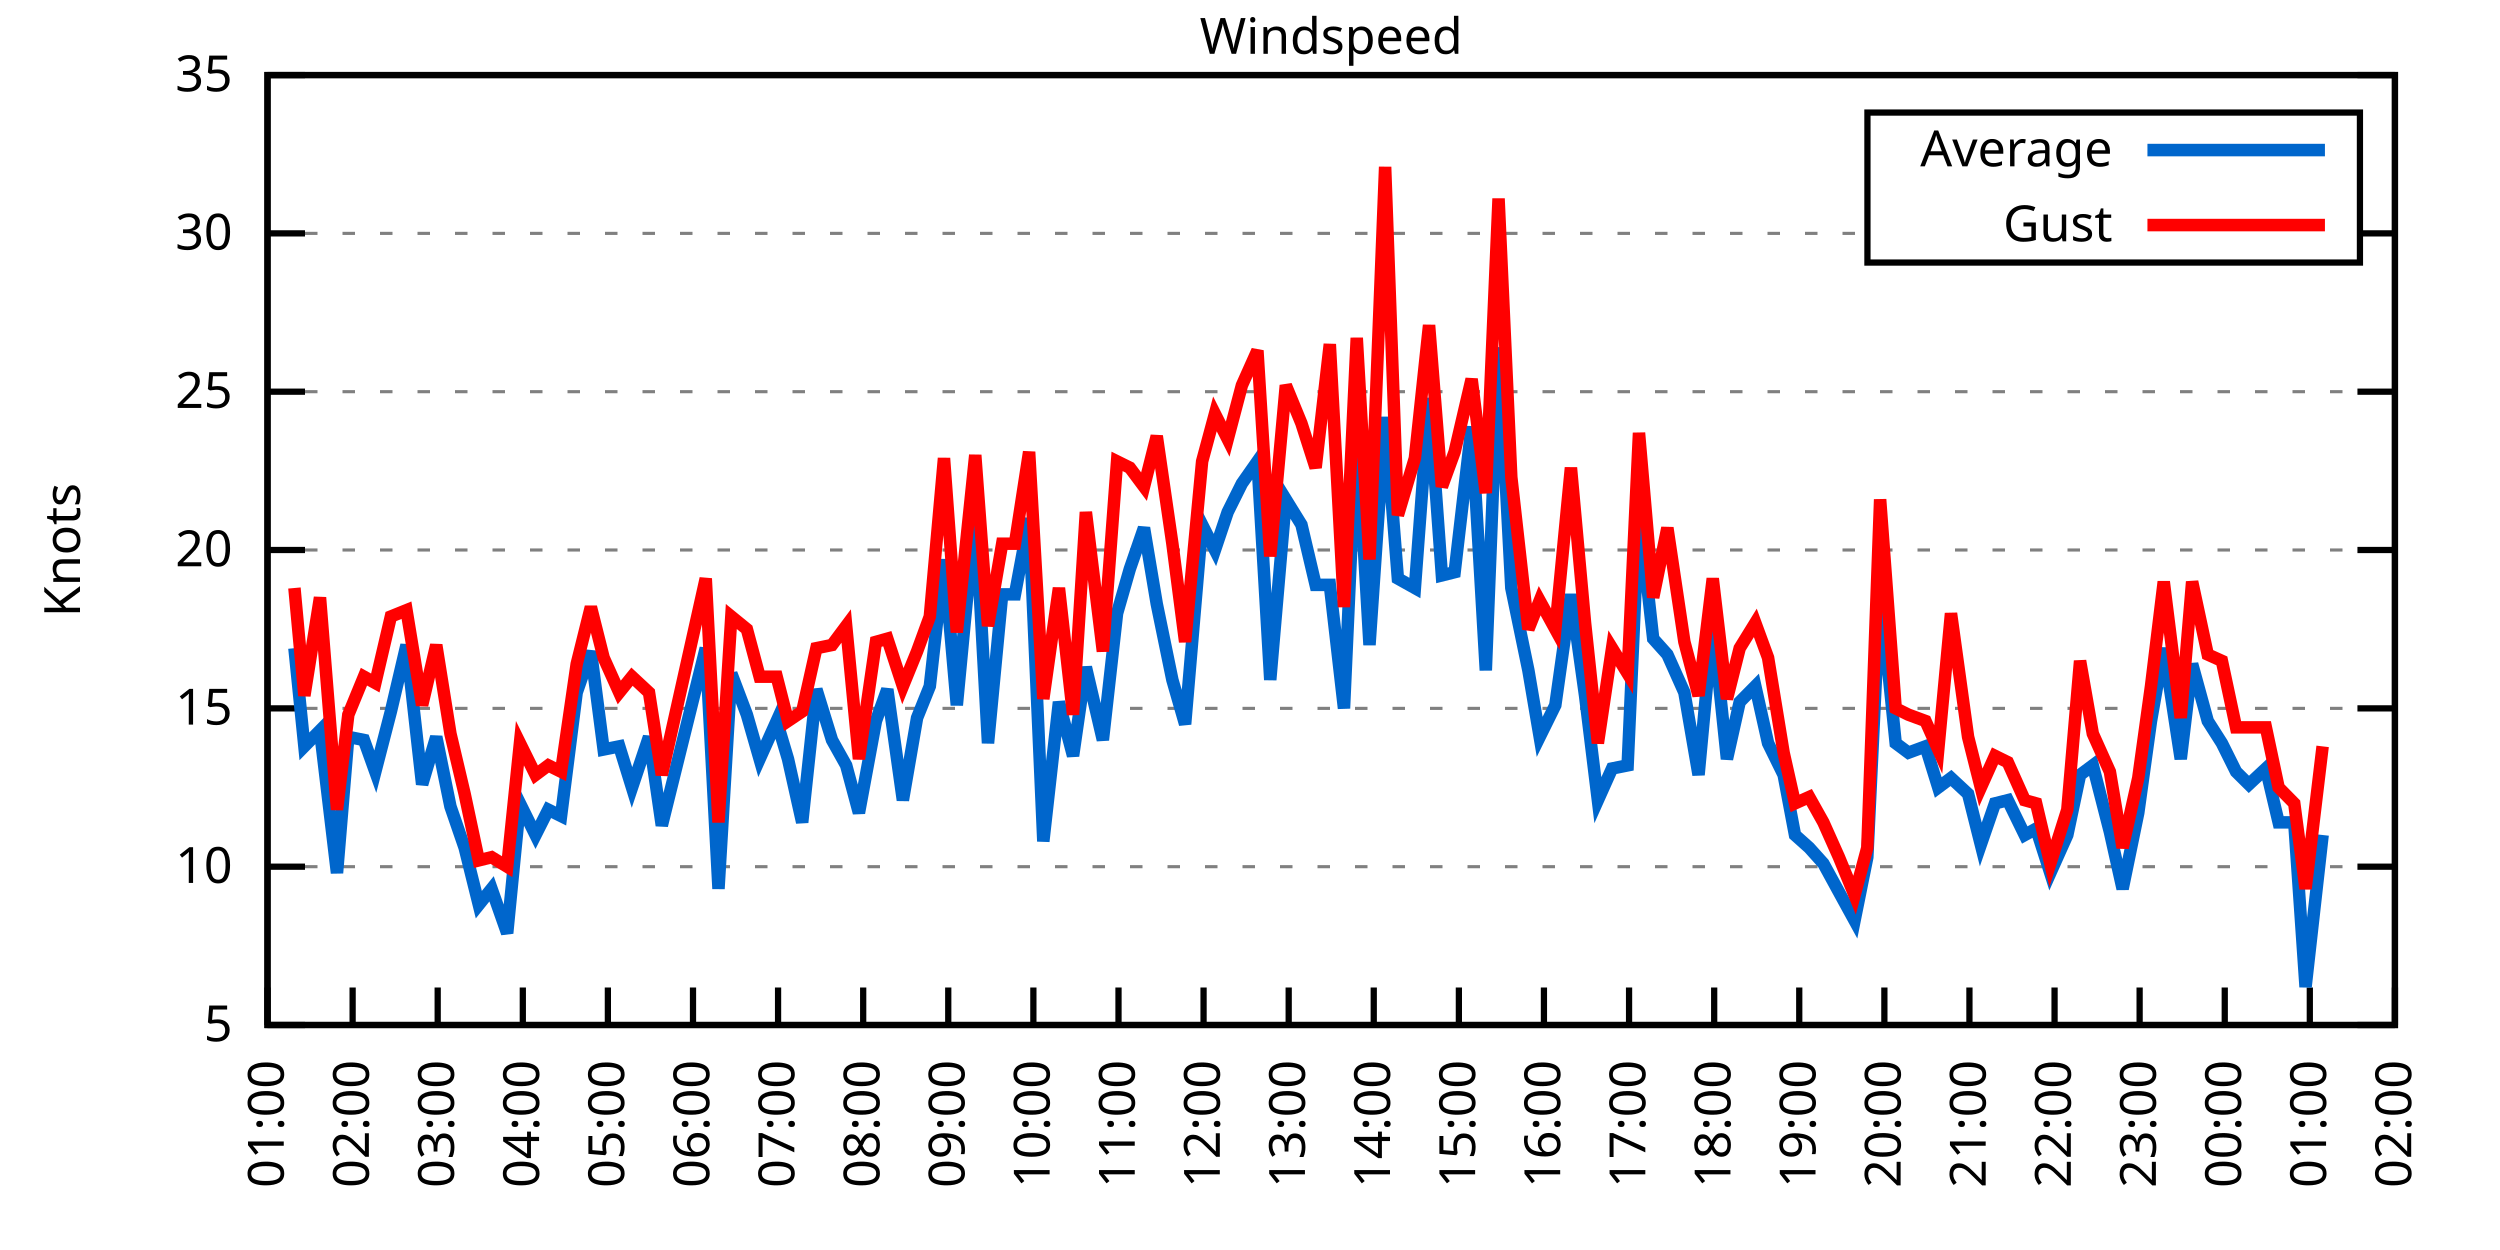
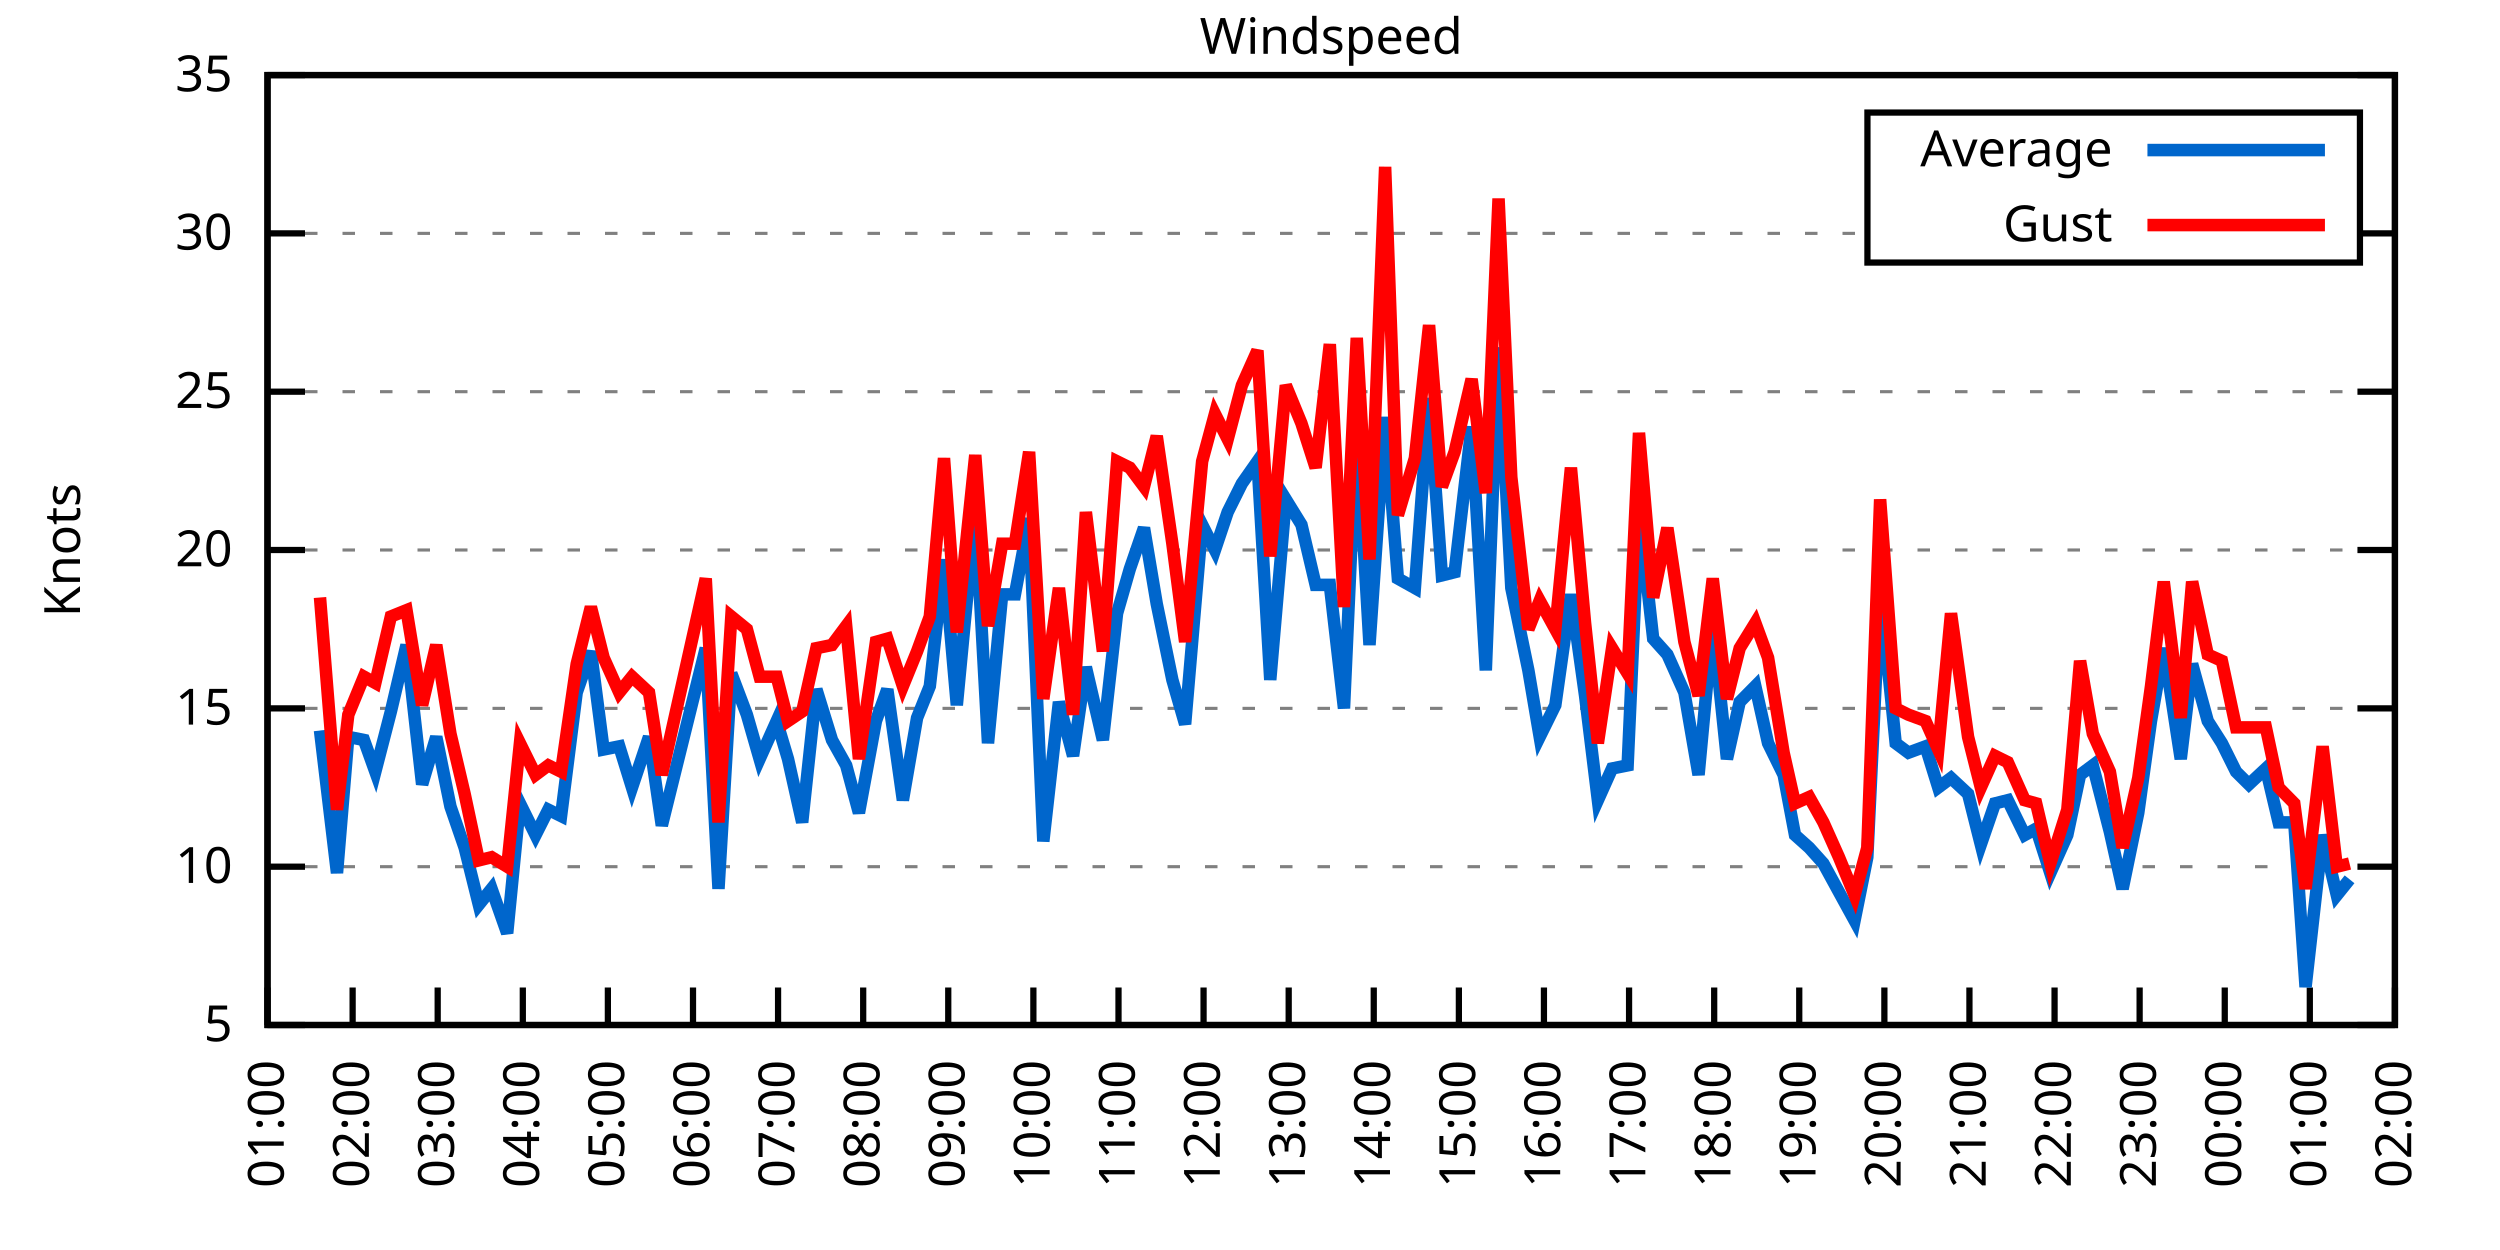
<svg xmlns="http://www.w3.org/2000/svg" xmlns:xlink="http://www.w3.org/1999/xlink" width="400" height="200" viewBox="0 0 400 200">
  <g id="gnuplot_canvas">
    <rect x="0" y="0" width="400" height="200" fill="none" />
    <defs>
      <circle id="gpDot" r="0.5" stroke-width="0.5" stroke="currentColor" />
      <path id="gpPt0" stroke-width="0.333" stroke="currentColor" d="M-1,0 h2 M0,-1 v2" />
      <path id="gpPt1" stroke-width="0.333" stroke="currentColor" d="M-1,-1 L1,1 M1,-1 L-1,1" />
      <path id="gpPt2" stroke-width="0.333" stroke="currentColor" d="M-1,0 L1,0 M0,-1 L0,1 M-1,-1 L1,1 M-1,1 L1,-1" />
      <rect id="gpPt3" stroke-width="0.333" stroke="currentColor" x="-1" y="-1" width="2" height="2" />
      <rect id="gpPt4" stroke-width="0.333" stroke="currentColor" fill="currentColor" x="-1" y="-1" width="2" height="2" />
      <circle id="gpPt5" stroke-width="0.333" stroke="currentColor" cx="0" cy="0" r="1" />
      <use xlink:href="#gpPt5" id="gpPt6" fill="currentColor" stroke="none" />
      <path id="gpPt7" stroke-width="0.333" stroke="currentColor" d="M0,-1.33 L-1.33,0.67 L1.33,0.67 z" />
      <use xlink:href="#gpPt7" id="gpPt8" fill="currentColor" stroke="none" />
      <use xlink:href="#gpPt7" id="gpPt9" stroke="currentColor" transform="rotate(180)" />
      <use xlink:href="#gpPt9" id="gpPt10" fill="currentColor" stroke="none" />
      <use xlink:href="#gpPt3" id="gpPt11" stroke="currentColor" transform="rotate(45)" />
      <use xlink:href="#gpPt11" id="gpPt12" fill="currentColor" stroke="none" />
      <path id="gpPt13" stroke-width="0.333" stroke="currentColor" d="M0,1.330 L1.265,0.411 L0.782,-1.067 L-0.782,-1.076 L-1.265,0.411 z" />
      <use xlink:href="#gpPt13" id="gpPt14" fill="currentColor" stroke="none" />
      <filter id="textbox" filterUnits="objectBoundingBox" x="0" y="0" height="1" width="1">
        <feFlood flood-color="white" flood-opacity="1" result="bgnd" />
        <feComposite in="SourceGraphic" in2="bgnd" operator="atop" />
      </filter>
      <filter id="greybox" filterUnits="objectBoundingBox" x="0" y="0" height="1" width="1">
        <feFlood flood-color="lightgrey" flood-opacity="1" result="grey" />
        <feComposite in="SourceGraphic" in2="grey" operator="atop" />
      </filter>
    </defs>
    <g fill="none" color="white" stroke="currentColor" stroke-width="1.00" stroke-linecap="butt" stroke-linejoin="miter">
</g>
    <g fill="none" color="black" stroke="currentColor" stroke-width="1.00" stroke-linecap="butt" stroke-linejoin="miter">
      <g stroke="none" shape-rendering="crispEdges">
        <polygon fill="rgb(255, 255, 255)" points="42.80,164.00 383.18,164.00 383.18,12.02 42.80,12.02 " />
      </g>
    </g>
    <g fill="none" color="black" stroke="currentColor" stroke-width="1.00" stroke-linecap="butt" stroke-linejoin="miter">
</g>
    <g fill="none" color="black" stroke="black" stroke-width="0.50" stroke-linecap="butt" stroke-linejoin="miter">
</g>
    <g fill="none" color="gray" stroke="currentColor" stroke-width="0.50" stroke-linecap="butt" stroke-linejoin="miter">
      <path stroke="gray" stroke-dasharray="2,4" class="gridline" d="M42.80,164.00 L383.19,164.00  " />
    </g>
    <g fill="none" color="gray" stroke="gray" stroke-width="1.00" stroke-linecap="butt" stroke-linejoin="miter">
</g>
    <g fill="none" color="black" stroke="currentColor" stroke-width="1.00" stroke-linecap="butt" stroke-linejoin="miter">
      <path stroke="black" d="M42.80,164.00 L48.80,164.00 M383.19,164.00 L377.19,164.00  " />
      <g transform="translate(37.20,166.60)" stroke="none" fill="black" font-family="Sans" font-size="8.00" text-anchor="end">
        <text>
          <tspan font-family="Sans"> 5</tspan>
        </text>
      </g>
    </g>
    <g fill="none" color="black" stroke="currentColor" stroke-width="1.00" stroke-linecap="butt" stroke-linejoin="miter">
</g>
    <g fill="none" color="black" stroke="black" stroke-width="0.50" stroke-linecap="butt" stroke-linejoin="miter">
</g>
    <g fill="none" color="gray" stroke="currentColor" stroke-width="0.50" stroke-linecap="butt" stroke-linejoin="miter">
      <path stroke="gray" stroke-dasharray="2,4" class="gridline" d="M42.80,138.67 L383.19,138.67  " />
    </g>
    <g fill="none" color="gray" stroke="gray" stroke-width="1.00" stroke-linecap="butt" stroke-linejoin="miter">
</g>
    <g fill="none" color="black" stroke="currentColor" stroke-width="1.00" stroke-linecap="butt" stroke-linejoin="miter">
      <path stroke="black" d="M42.80,138.67 L48.80,138.67 M383.19,138.67 L377.19,138.67  " />
      <g transform="translate(37.20,141.27)" stroke="none" fill="black" font-family="Sans" font-size="8.00" text-anchor="end">
        <text>
          <tspan font-family="Sans"> 10</tspan>
        </text>
      </g>
    </g>
    <g fill="none" color="black" stroke="currentColor" stroke-width="1.00" stroke-linecap="butt" stroke-linejoin="miter">
</g>
    <g fill="none" color="black" stroke="black" stroke-width="0.50" stroke-linecap="butt" stroke-linejoin="miter">
</g>
    <g fill="none" color="gray" stroke="currentColor" stroke-width="0.50" stroke-linecap="butt" stroke-linejoin="miter">
      <path stroke="gray" stroke-dasharray="2,4" class="gridline" d="M42.80,113.34 L383.19,113.34  " />
    </g>
    <g fill="none" color="gray" stroke="gray" stroke-width="1.00" stroke-linecap="butt" stroke-linejoin="miter">
</g>
    <g fill="none" color="black" stroke="currentColor" stroke-width="1.00" stroke-linecap="butt" stroke-linejoin="miter">
      <path stroke="black" d="M42.80,113.34 L48.80,113.34 M383.19,113.34 L377.19,113.34  " />
      <g transform="translate(37.20,115.94)" stroke="none" fill="black" font-family="Sans" font-size="8.00" text-anchor="end">
        <text>
          <tspan font-family="Sans"> 15</tspan>
        </text>
      </g>
    </g>
    <g fill="none" color="black" stroke="currentColor" stroke-width="1.00" stroke-linecap="butt" stroke-linejoin="miter">
</g>
    <g fill="none" color="black" stroke="black" stroke-width="0.50" stroke-linecap="butt" stroke-linejoin="miter">
</g>
    <g fill="none" color="gray" stroke="currentColor" stroke-width="0.50" stroke-linecap="butt" stroke-linejoin="miter">
      <path stroke="gray" stroke-dasharray="2,4" class="gridline" d="M42.80,88.00 L383.19,88.00  " />
    </g>
    <g fill="none" color="gray" stroke="gray" stroke-width="1.00" stroke-linecap="butt" stroke-linejoin="miter">
</g>
    <g fill="none" color="black" stroke="currentColor" stroke-width="1.00" stroke-linecap="butt" stroke-linejoin="miter">
      <path stroke="black" d="M42.80,88.00 L48.80,88.00 M383.19,88.00 L377.19,88.00  " />
      <g transform="translate(37.20,90.60)" stroke="none" fill="black" font-family="Sans" font-size="8.00" text-anchor="end">
        <text>
          <tspan font-family="Sans"> 20</tspan>
        </text>
      </g>
    </g>
    <g fill="none" color="black" stroke="currentColor" stroke-width="1.00" stroke-linecap="butt" stroke-linejoin="miter">
</g>
    <g fill="none" color="black" stroke="black" stroke-width="0.50" stroke-linecap="butt" stroke-linejoin="miter">
</g>
    <g fill="none" color="gray" stroke="currentColor" stroke-width="0.50" stroke-linecap="butt" stroke-linejoin="miter">
      <path stroke="gray" stroke-dasharray="2,4" class="gridline" d="M42.80,62.67 L383.19,62.67  " />
    </g>
    <g fill="none" color="gray" stroke="gray" stroke-width="1.00" stroke-linecap="butt" stroke-linejoin="miter">
</g>
    <g fill="none" color="black" stroke="currentColor" stroke-width="1.00" stroke-linecap="butt" stroke-linejoin="miter">
      <path stroke="black" d="M42.80,62.67 L48.80,62.67 M383.19,62.67 L377.19,62.67  " />
      <g transform="translate(37.20,65.27)" stroke="none" fill="black" font-family="Sans" font-size="8.00" text-anchor="end">
        <text>
          <tspan font-family="Sans"> 25</tspan>
        </text>
      </g>
    </g>
    <g fill="none" color="black" stroke="currentColor" stroke-width="1.00" stroke-linecap="butt" stroke-linejoin="miter">
</g>
    <g fill="none" color="black" stroke="black" stroke-width="0.50" stroke-linecap="butt" stroke-linejoin="miter">
</g>
    <g fill="none" color="gray" stroke="currentColor" stroke-width="0.50" stroke-linecap="butt" stroke-linejoin="miter">
      <path stroke="gray" stroke-dasharray="2,4" class="gridline" d="M42.80,37.34 L298.79,37.34 M377.59,37.34 L383.19,37.34  " />
    </g>
    <g fill="none" color="gray" stroke="gray" stroke-width="1.00" stroke-linecap="butt" stroke-linejoin="miter">
</g>
    <g fill="none" color="black" stroke="currentColor" stroke-width="1.00" stroke-linecap="butt" stroke-linejoin="miter">
      <path stroke="black" d="M42.80,37.34 L48.80,37.34 M383.19,37.34 L377.19,37.34  " />
      <g transform="translate(37.20,39.94)" stroke="none" fill="black" font-family="Sans" font-size="8.00" text-anchor="end">
        <text>
          <tspan font-family="Sans"> 30</tspan>
        </text>
      </g>
    </g>
    <g fill="none" color="black" stroke="currentColor" stroke-width="1.00" stroke-linecap="butt" stroke-linejoin="miter">
</g>
    <g fill="none" color="black" stroke="black" stroke-width="0.50" stroke-linecap="butt" stroke-linejoin="miter">
</g>
    <g fill="none" color="gray" stroke="currentColor" stroke-width="0.50" stroke-linecap="butt" stroke-linejoin="miter">
      <path stroke="gray" stroke-dasharray="2,4" class="gridline" d="M42.80,12.01 L383.19,12.01  " />
    </g>
    <g fill="none" color="gray" stroke="gray" stroke-width="1.00" stroke-linecap="butt" stroke-linejoin="miter">
</g>
    <g fill="none" color="black" stroke="currentColor" stroke-width="1.00" stroke-linecap="butt" stroke-linejoin="miter">
      <path stroke="black" d="M42.80,12.01 L48.80,12.01 M383.19,12.01 L377.19,12.01  " />
      <g transform="translate(37.20,14.61)" stroke="none" fill="black" font-family="Sans" font-size="8.00" text-anchor="end">
        <text>
          <tspan font-family="Sans"> 35</tspan>
        </text>
      </g>
    </g>
    <g fill="none" color="black" stroke="currentColor" stroke-width="1.00" stroke-linecap="butt" stroke-linejoin="miter">
      <path stroke="black" d="M42.80,164.00 L42.80,158.00  " />
      <g transform="translate(45.40,169.60) rotate(270.00)" stroke="none" fill="black" font-family="Sans" font-size="8.00" text-anchor="end">
        <text>
          <tspan font-family="Sans">01:00</tspan>
        </text>
      </g>
    </g>
    <g fill="none" color="black" stroke="currentColor" stroke-width="1.00" stroke-linecap="butt" stroke-linejoin="miter">
      <path stroke="black" d="M56.42,164.00 L56.42,158.00  " />
      <g transform="translate(59.02,169.60) rotate(270.00)" stroke="none" fill="black" font-family="Sans" font-size="8.00" text-anchor="end">
        <text>
          <tspan font-family="Sans">02:00</tspan>
        </text>
      </g>
    </g>
    <g fill="none" color="black" stroke="currentColor" stroke-width="1.00" stroke-linecap="butt" stroke-linejoin="miter">
      <path stroke="black" d="M70.03,164.00 L70.03,158.00  " />
      <g transform="translate(72.63,169.60) rotate(270.00)" stroke="none" fill="black" font-family="Sans" font-size="8.00" text-anchor="end">
        <text>
          <tspan font-family="Sans">03:00</tspan>
        </text>
      </g>
    </g>
    <g fill="none" color="black" stroke="currentColor" stroke-width="1.00" stroke-linecap="butt" stroke-linejoin="miter">
      <path stroke="black" d="M83.65,164.00 L83.65,158.00  " />
      <g transform="translate(86.25,169.60) rotate(270.00)" stroke="none" fill="black" font-family="Sans" font-size="8.00" text-anchor="end">
        <text>
          <tspan font-family="Sans">04:00</tspan>
        </text>
      </g>
    </g>
    <g fill="none" color="black" stroke="currentColor" stroke-width="1.00" stroke-linecap="butt" stroke-linejoin="miter">
      <path stroke="black" d="M97.26,164.00 L97.26,158.00  " />
      <g transform="translate(99.86,169.60) rotate(270.00)" stroke="none" fill="black" font-family="Sans" font-size="8.00" text-anchor="end">
        <text>
          <tspan font-family="Sans">05:00</tspan>
        </text>
      </g>
    </g>
    <g fill="none" color="black" stroke="currentColor" stroke-width="1.00" stroke-linecap="butt" stroke-linejoin="miter">
      <path stroke="black" d="M110.88,164.00 L110.88,158.00  " />
      <g transform="translate(113.48,169.60) rotate(270.00)" stroke="none" fill="black" font-family="Sans" font-size="8.00" text-anchor="end">
        <text>
          <tspan font-family="Sans">06:00</tspan>
        </text>
      </g>
    </g>
    <g fill="none" color="black" stroke="currentColor" stroke-width="1.00" stroke-linecap="butt" stroke-linejoin="miter">
      <path stroke="black" d="M124.49,164.00 L124.49,158.00  " />
      <g transform="translate(127.09,169.60) rotate(270.00)" stroke="none" fill="black" font-family="Sans" font-size="8.00" text-anchor="end">
        <text>
          <tspan font-family="Sans">07:00</tspan>
        </text>
      </g>
    </g>
    <g fill="none" color="black" stroke="currentColor" stroke-width="1.00" stroke-linecap="butt" stroke-linejoin="miter">
      <path stroke="black" d="M138.11,164.00 L138.11,158.00  " />
      <g transform="translate(140.71,169.60) rotate(270.00)" stroke="none" fill="black" font-family="Sans" font-size="8.00" text-anchor="end">
        <text>
          <tspan font-family="Sans">08:00</tspan>
        </text>
      </g>
    </g>
    <g fill="none" color="black" stroke="currentColor" stroke-width="1.00" stroke-linecap="butt" stroke-linejoin="miter">
      <path stroke="black" d="M151.72,164.00 L151.72,158.00  " />
      <g transform="translate(154.32,169.60) rotate(270.00)" stroke="none" fill="black" font-family="Sans" font-size="8.00" text-anchor="end">
        <text>
          <tspan font-family="Sans">09:00</tspan>
        </text>
      </g>
    </g>
    <g fill="none" color="black" stroke="currentColor" stroke-width="1.00" stroke-linecap="butt" stroke-linejoin="miter">
      <path stroke="black" d="M165.34,164.00 L165.34,158.00  " />
      <g transform="translate(167.94,169.60) rotate(270.00)" stroke="none" fill="black" font-family="Sans" font-size="8.00" text-anchor="end">
        <text>
          <tspan font-family="Sans">10:00</tspan>
        </text>
      </g>
    </g>
    <g fill="none" color="black" stroke="currentColor" stroke-width="1.00" stroke-linecap="butt" stroke-linejoin="miter">
      <path stroke="black" d="M178.96,164.00 L178.96,158.00  " />
      <g transform="translate(181.56,169.60) rotate(270.00)" stroke="none" fill="black" font-family="Sans" font-size="8.00" text-anchor="end">
        <text>
          <tspan font-family="Sans">11:00</tspan>
        </text>
      </g>
    </g>
    <g fill="none" color="black" stroke="currentColor" stroke-width="1.00" stroke-linecap="butt" stroke-linejoin="miter">
      <path stroke="black" d="M192.57,164.00 L192.57,158.00  " />
      <g transform="translate(195.17,169.60) rotate(270.00)" stroke="none" fill="black" font-family="Sans" font-size="8.00" text-anchor="end">
        <text>
          <tspan font-family="Sans">12:00</tspan>
        </text>
      </g>
    </g>
    <g fill="none" color="black" stroke="currentColor" stroke-width="1.00" stroke-linecap="butt" stroke-linejoin="miter">
      <path stroke="black" d="M206.19,164.00 L206.19,158.00  " />
      <g transform="translate(208.79,169.60) rotate(270.00)" stroke="none" fill="black" font-family="Sans" font-size="8.00" text-anchor="end">
        <text>
          <tspan font-family="Sans">13:00</tspan>
        </text>
      </g>
    </g>
    <g fill="none" color="black" stroke="currentColor" stroke-width="1.00" stroke-linecap="butt" stroke-linejoin="miter">
      <path stroke="black" d="M219.80,164.00 L219.80,158.00  " />
      <g transform="translate(222.40,169.60) rotate(270.00)" stroke="none" fill="black" font-family="Sans" font-size="8.00" text-anchor="end">
        <text>
          <tspan font-family="Sans">14:00</tspan>
        </text>
      </g>
    </g>
    <g fill="none" color="black" stroke="currentColor" stroke-width="1.00" stroke-linecap="butt" stroke-linejoin="miter">
      <path stroke="black" d="M233.42,164.00 L233.42,158.00  " />
      <g transform="translate(236.02,169.60) rotate(270.00)" stroke="none" fill="black" font-family="Sans" font-size="8.00" text-anchor="end">
        <text>
          <tspan font-family="Sans">15:00</tspan>
        </text>
      </g>
    </g>
    <g fill="none" color="black" stroke="currentColor" stroke-width="1.00" stroke-linecap="butt" stroke-linejoin="miter">
      <path stroke="black" d="M247.03,164.00 L247.03,158.00  " />
      <g transform="translate(249.63,169.60) rotate(270.00)" stroke="none" fill="black" font-family="Sans" font-size="8.00" text-anchor="end">
        <text>
          <tspan font-family="Sans">16:00</tspan>
        </text>
      </g>
    </g>
    <g fill="none" color="black" stroke="currentColor" stroke-width="1.00" stroke-linecap="butt" stroke-linejoin="miter">
      <path stroke="black" d="M260.65,164.00 L260.65,158.00  " />
      <g transform="translate(263.25,169.60) rotate(270.00)" stroke="none" fill="black" font-family="Sans" font-size="8.00" text-anchor="end">
        <text>
          <tspan font-family="Sans">17:00</tspan>
        </text>
      </g>
    </g>
    <g fill="none" color="black" stroke="currentColor" stroke-width="1.00" stroke-linecap="butt" stroke-linejoin="miter">
      <path stroke="black" d="M274.27,164.00 L274.27,158.00  " />
      <g transform="translate(276.87,169.60) rotate(270.00)" stroke="none" fill="black" font-family="Sans" font-size="8.00" text-anchor="end">
        <text>
          <tspan font-family="Sans">18:00</tspan>
        </text>
      </g>
    </g>
    <g fill="none" color="black" stroke="currentColor" stroke-width="1.00" stroke-linecap="butt" stroke-linejoin="miter">
      <path stroke="black" d="M287.88,164.00 L287.88,158.00  " />
      <g transform="translate(290.48,169.60) rotate(270.00)" stroke="none" fill="black" font-family="Sans" font-size="8.00" text-anchor="end">
        <text>
          <tspan font-family="Sans">19:00</tspan>
        </text>
      </g>
    </g>
    <g fill="none" color="black" stroke="currentColor" stroke-width="1.00" stroke-linecap="butt" stroke-linejoin="miter">
      <path stroke="black" d="M301.50,164.00 L301.50,158.00  " />
      <g transform="translate(304.10,169.60) rotate(270.00)" stroke="none" fill="black" font-family="Sans" font-size="8.00" text-anchor="end">
        <text>
          <tspan font-family="Sans">20:00</tspan>
        </text>
      </g>
    </g>
    <g fill="none" color="black" stroke="currentColor" stroke-width="1.00" stroke-linecap="butt" stroke-linejoin="miter">
      <path stroke="black" d="M315.11,164.00 L315.11,158.00  " />
      <g transform="translate(317.71,169.60) rotate(270.00)" stroke="none" fill="black" font-family="Sans" font-size="8.00" text-anchor="end">
        <text>
          <tspan font-family="Sans">21:00</tspan>
        </text>
      </g>
    </g>
    <g fill="none" color="black" stroke="currentColor" stroke-width="1.00" stroke-linecap="butt" stroke-linejoin="miter">
      <path stroke="black" d="M328.73,164.00 L328.73,158.00  " />
      <g transform="translate(331.33,169.60) rotate(270.00)" stroke="none" fill="black" font-family="Sans" font-size="8.00" text-anchor="end">
        <text>
          <tspan font-family="Sans">22:00</tspan>
        </text>
      </g>
    </g>
    <g fill="none" color="black" stroke="currentColor" stroke-width="1.00" stroke-linecap="butt" stroke-linejoin="miter">
      <path stroke="black" d="M342.34,164.00 L342.34,158.00  " />
      <g transform="translate(344.94,169.60) rotate(270.00)" stroke="none" fill="black" font-family="Sans" font-size="8.00" text-anchor="end">
        <text>
          <tspan font-family="Sans">23:00</tspan>
        </text>
      </g>
    </g>
    <g fill="none" color="black" stroke="currentColor" stroke-width="1.00" stroke-linecap="butt" stroke-linejoin="miter">
      <path stroke="black" d="M355.96,164.00 L355.96,158.00  " />
      <g transform="translate(358.56,169.60) rotate(270.00)" stroke="none" fill="black" font-family="Sans" font-size="8.00" text-anchor="end">
        <text>
          <tspan font-family="Sans">00:00</tspan>
        </text>
      </g>
    </g>
    <g fill="none" color="black" stroke="currentColor" stroke-width="1.00" stroke-linecap="butt" stroke-linejoin="miter">
      <path stroke="black" d="M369.57,164.00 L369.57,158.00  " />
      <g transform="translate(372.17,169.60) rotate(270.00)" stroke="none" fill="black" font-family="Sans" font-size="8.00" text-anchor="end">
        <text>
          <tspan font-family="Sans">01:00</tspan>
        </text>
      </g>
    </g>
    <g fill="none" color="black" stroke="currentColor" stroke-width="1.00" stroke-linecap="butt" stroke-linejoin="miter">
      <path stroke="black" d="M383.19,164.00 L383.19,158.00  " />
      <g transform="translate(385.79,169.60) rotate(270.00)" stroke="none" fill="black" font-family="Sans" font-size="8.00" text-anchor="end">
        <text>
          <tspan font-family="Sans">02:00</tspan>
        </text>
      </g>
    </g>
    <g fill="none" color="black" stroke="currentColor" stroke-width="1.00" stroke-linecap="butt" stroke-linejoin="miter">
</g>
    <g fill="none" color="black" stroke="currentColor" stroke-width="1.00" stroke-linecap="butt" stroke-linejoin="miter">
      <path stroke="black" d="M42.80,12.01 L42.80,164.00 L383.19,164.00 L383.19,12.01 L42.80,12.01 Z  " />
    </g>
    <g fill="none" color="black" stroke="currentColor" stroke-width="1.00" stroke-linecap="butt" stroke-linejoin="miter">
</g>
    <g fill="none" color="black" stroke="currentColor" stroke-width="1.00" stroke-linecap="butt" stroke-linejoin="miter">
      <path stroke="black" d="M298.79,42.01 L298.79,18.01 L377.59,18.01 L377.59,42.01 L298.79,42.01 Z  " />
    </g>
    <g id="Windspeed_plot_1">
      <g fill="none" color="white" stroke="black" stroke-width="2.00" stroke-linecap="butt" stroke-linejoin="miter">
</g>
      <g fill="none" color="black" stroke="currentColor" stroke-width="2.00" stroke-linecap="butt" stroke-linejoin="miter">
        <g transform="translate(337.99,26.61)" stroke="none" fill="black" font-family="Sans" font-size="8.00" text-anchor="end">
          <text>
            <tspan font-family="Sans">Average</tspan>
          </text>
        </g>
      </g>
      <g fill="none" color="black" stroke="currentColor" stroke-width="2.00" stroke-linecap="butt" stroke-linejoin="miter">
-         <path stroke="rgb(  0, 102, 204)" d="M343.59,24.01 L371.99,24.01 M47.11,103.71 L48.70,119.42 L51.20,116.88 L53.92,139.68 L55.73,117.90 L58.23,118.40   L60.05,123.47 L62.54,113.84 L65.04,103.20 L67.54,125.50 L69.80,117.90 L72.07,129.04 L74.34,135.63 L76.61,144.75   L78.65,142.21 L81.15,149.31 L83.19,128.54 L85.69,133.60 L87.73,129.55 L89.77,130.56 L92.27,110.80 L94.54,104.22   L96.58,119.92 L99.08,119.42 L101.12,126.00 L103.84,117.90 L105.89,132.08 L112.92,103.71 L114.96,142.21 L117.01,107.76   L119.50,114.35 L121.54,121.44 L124.27,115.36 L126.08,121.44 L128.35,131.58 L130.62,110.30 L133.12,118.40 L135.39,122.46   L137.43,130.06 L140.15,115.36 L141.97,110.30 L144.46,128.03 L146.73,114.86 L148.77,109.79 L151.04,89.52 L153.09,112.83   L156.04,81.93 L158.08,118.91 L160.35,95.10 L162.39,95.10 L164.66,82.94 L166.93,134.62 L169.43,112.32 L171.69,120.94   L173.74,106.75 L176.46,118.40 L178.73,98.14 L180.77,91.04 L183.04,84.46 L185.08,96.62 L187.58,108.78 L189.62,115.87   L192.34,83.95 L194.39,88.00 L196.43,81.93 L198.70,77.37 L201.19,73.82 L203.24,108.78 L205.73,79.90 L208.23,83.95   L210.50,93.58 L212.77,93.58 L215.04,113.34 L217.08,68.25 L219.12,103.20 L221.62,66.73 L223.66,92.56 L226.38,94.08   L228.65,63.69 L230.70,92.06 L232.74,91.55 L235.46,68.25 L237.73,107.26 L239.77,55.58 L241.81,94.08 L244.54,107.26   L246.35,117.90 L248.85,112.83 L251.35,95.10 L253.61,111.31 L255.66,128.03 L257.93,122.96 L260.42,122.46 L262.24,81.93   L264.51,102.19 L266.78,104.72 L269.50,110.80 L271.77,123.98 L274.04,99.66 L276.31,121.44 L278.35,112.32 L280.85,109.79   L282.89,118.91 L285.38,123.98 L287.20,133.60 L289.47,135.63 L291.74,138.16 L294.23,142.72 L296.73,147.28 L298.77,137.15   L300.82,94.59 L303.31,118.91 L305.35,120.43 L308.08,119.42 L310.12,126.00 L312.16,124.48 L314.89,127.02 L316.93,135.12   L319.20,128.54 L321.24,128.03 L323.96,133.60 L325.78,132.59 L328.05,139.68 L330.77,133.60 L332.81,123.98 L334.85,122.46   L337.58,133.10 L339.62,142.21 L342.12,130.06 L344.16,115.36 L346.20,103.71 L348.92,121.44 L350.74,106.24 L353.24,115.36   L355.50,118.91 L357.77,123.47 L359.82,125.50 L362.54,122.96 L364.58,131.58 L367.08,131.58 L368.89,157.92 L371.62,133.60    " />
+         <path stroke="rgb(  0, 102, 204)" d="M343.59,24.01 L371.99,24.01 M51.20,116.88 L53.92,139.68 L55.73,117.90 L58.23,118.40 L60.05,123.47 L62.54,113.84   L65.04,103.20 L67.54,125.50 L69.80,117.90 L72.07,129.04 L74.34,135.63 L76.61,144.75 L78.65,142.21 L81.15,149.31   L83.19,128.54 L85.69,133.60 L87.73,129.55 L89.77,130.56 L92.27,110.80 L94.54,104.22 L96.58,119.92 L99.08,119.42   L101.12,126.00 L103.84,117.90 L105.89,132.08 L112.92,103.71 L114.96,142.21 L117.01,107.76 L119.50,114.35 L121.54,121.44   L124.27,115.36 L126.08,121.44 L128.35,131.58 L130.62,110.30 L133.12,118.40 L135.39,122.46 L137.43,130.06 L140.15,115.36   L141.97,110.30 L144.46,128.03 L146.73,114.86 L148.77,109.79 L151.04,89.52 L153.09,112.83 L156.04,81.93 L158.08,118.91   L160.35,95.10 L162.39,95.10 L164.66,82.94 L166.93,134.62 L169.43,112.32 L171.69,120.94 L173.74,106.75 L176.46,118.40   L178.73,98.14 L180.77,91.04 L183.04,84.46 L185.08,96.62 L187.58,108.78 L189.62,115.87 L192.34,83.95 L194.39,88.00   L196.43,81.93 L198.70,77.37 L201.19,73.82 L203.24,108.78 L205.73,79.90 L208.23,83.95 L210.50,93.58 L212.77,93.58   L215.04,113.34 L217.08,68.25 L219.12,103.20 L221.62,66.73 L223.66,92.56 L226.38,94.08 L228.65,63.69 L230.70,92.06   L232.74,91.55 L235.46,68.25 L237.73,107.26 L239.77,55.58 L241.81,94.08 L244.54,107.26 L246.35,117.90 L248.85,112.83   L251.35,95.10 L253.61,111.31 L255.66,128.03 L257.93,122.96 L260.42,122.46 L262.24,81.93 L264.51,102.19 L266.78,104.72   L269.50,110.80 L271.77,123.98 L274.04,99.66 L276.31,121.44 L278.35,112.32 L280.85,109.79 L282.89,118.91 L285.38,123.98   L287.20,133.60 L289.47,135.63 L291.74,138.16 L294.23,142.72 L296.73,147.28 L298.77,137.15 L300.82,94.59 L303.31,118.91   L305.35,120.43 L308.08,119.42 L310.12,126.00 L312.16,124.48 L314.89,127.02 L316.93,135.12 L319.20,128.54 L321.24,128.03   L323.96,133.60 L325.78,132.59 L328.05,139.68 L330.77,133.60 L332.81,123.98 L334.85,122.46 L337.58,133.10 L339.62,142.21   L342.12,130.06 L344.16,115.36 L346.20,103.71 L348.92,121.44 L350.74,106.24 L353.24,115.36 L355.50,118.91 L357.77,123.47   L359.82,125.50 L362.54,122.96 L364.58,131.58 L367.08,131.58 L368.89,157.92 L371.62,133.60 L373.89,143.23 L375.93,140.69    " />
      </g>
    </g>
    <g id="Windspeed_plot_2">
      <g fill="none" color="black" stroke="currentColor" stroke-width="2.00" stroke-linecap="butt" stroke-linejoin="miter">
        <g transform="translate(337.99,38.61)" stroke="none" fill="black" font-family="Sans" font-size="8.00" text-anchor="end">
          <text>
            <tspan font-family="Sans">Gust</tspan>
          </text>
        </g>
      </g>
      <g fill="none" color="black" stroke="currentColor" stroke-width="2.00" stroke-linecap="butt" stroke-linejoin="miter">
-         <path stroke="rgb(255,   0,   0)" d="M343.59,36.01 L371.99,36.01 M47.11,94.08 L48.70,111.31 L51.20,95.60 L53.92,129.55 L55.73,114.35 L58.23,108.27   L60.05,109.28 L62.54,98.64 L65.04,97.63 L67.54,112.83 L69.80,103.20 L72.07,117.39 L74.34,127.02 L76.61,137.66   L78.65,137.15 L81.15,138.67 L83.19,118.91 L85.69,123.98 L87.73,122.46 L89.77,123.47 L92.27,106.24 L94.54,97.12   L96.58,105.23 L99.08,110.80 L101.12,108.27 L103.84,110.80 L105.89,123.98 L112.92,92.56 L114.96,131.58 L117.01,98.64   L119.50,100.67 L121.54,108.27 L124.27,108.27 L126.08,115.36 L128.35,113.84 L130.62,103.71 L133.12,103.20 L135.39,100.16   L137.43,121.44 L140.15,102.70 L141.97,102.19 L144.46,109.79 L146.73,104.22 L148.77,98.64 L151.04,73.31 L153.09,101.18   L156.04,72.81 L158.08,100.16 L160.35,86.99 L162.39,86.99 L164.66,72.30 L166.93,111.82 L169.43,94.08 L171.69,114.35   L173.74,81.93 L176.46,104.22 L178.73,73.82 L180.77,74.83 L183.04,77.87 L185.08,69.77 L187.58,86.99 L189.62,102.70   L192.34,73.82 L194.39,66.22 L196.43,70.27 L198.70,61.66 L201.19,56.09 L203.24,89.02 L205.73,61.66 L208.23,67.74   L210.50,74.83 L212.77,55.07 L215.04,97.12 L217.08,54.06 L219.12,89.52 L221.62,26.70 L223.66,82.43 L226.38,73.31   L228.65,52.03 L230.70,77.87 L232.74,72.30 L235.46,60.65 L237.73,78.89 L239.77,31.77 L241.81,76.35 L244.54,100.67   L246.35,96.11 L248.85,100.67 L251.35,74.83 L253.61,99.66 L255.66,118.91 L257.93,103.71 L260.42,107.76 L262.24,69.26   L264.51,95.60 L266.78,84.46 L269.50,102.70 L271.77,111.31 L274.04,92.56 L276.31,111.82 L278.35,103.71 L280.85,99.66   L282.89,105.23 L285.38,120.43 L287.20,128.54 L289.47,127.52 L291.74,131.58 L294.23,137.15 L296.73,143.23 L298.77,135.63   L300.82,79.90 L303.31,113.34 L305.35,114.35 L308.08,115.36 L310.12,119.92 L312.16,98.14 L314.89,117.90 L316.93,126.00   L319.20,120.94 L321.24,121.95 L323.96,128.03 L325.78,128.54 L328.05,138.16 L330.77,129.55 L332.81,105.74 L334.85,117.39   L337.58,123.47 L339.62,135.63 L342.12,124.48 L344.16,109.79 L346.20,93.07 L348.92,114.86 L350.74,93.07 L353.24,104.72   L355.50,105.74 L357.77,116.38 L359.82,116.38 L362.54,116.38 L364.58,126.00 L367.08,128.54 L368.89,142.21 L371.62,119.42    " />
+         <path stroke="rgb(255,   0,   0)" d="M343.59,36.01 L371.99,36.01 M51.20,95.60 L53.92,129.55 L55.73,114.35 L58.23,108.27 L60.05,109.28 L62.54,98.64   L65.04,97.63 L67.54,112.83 L69.80,103.20 L72.07,117.39 L74.34,127.02 L76.61,137.66 L78.65,137.15 L81.15,138.67   L83.19,118.91 L85.69,123.98 L87.73,122.46 L89.77,123.47 L92.27,106.24 L94.54,97.12 L96.58,105.23 L99.08,110.80   L101.12,108.27 L103.84,110.80 L105.89,123.98 L112.92,92.56 L114.96,131.58 L117.01,98.64 L119.50,100.67 L121.54,108.27   L124.27,108.27 L126.08,115.36 L128.35,113.84 L130.62,103.71 L133.12,103.20 L135.39,100.16 L137.43,121.44 L140.15,102.70   L141.97,102.19 L144.46,109.79 L146.73,104.22 L148.77,98.64 L151.04,73.31 L153.09,101.18 L156.04,72.81 L158.08,100.16   L160.35,86.99 L162.39,86.99 L164.66,72.30 L166.93,111.82 L169.43,94.08 L171.69,114.35 L173.74,81.93 L176.46,104.22   L178.73,73.82 L180.77,74.83 L183.04,77.87 L185.08,69.77 L187.58,86.99 L189.62,102.70 L192.34,73.82 L194.39,66.22   L196.43,70.27 L198.70,61.66 L201.19,56.09 L203.24,89.02 L205.73,61.66 L208.23,67.74 L210.50,74.83 L212.77,55.07   L215.04,97.12 L217.08,54.06 L219.12,89.52 L221.62,26.70 L223.66,82.43 L226.38,73.31 L228.65,52.03 L230.70,77.87   L232.74,72.30 L235.46,60.65 L237.73,78.89 L239.77,31.77 L241.81,76.35 L244.54,100.67 L246.35,96.11 L248.85,100.67   L251.35,74.83 L253.61,99.66 L255.66,118.91 L257.93,103.71 L260.42,107.76 L262.24,69.26 L264.51,95.60 L266.78,84.46   L269.50,102.70 L271.77,111.31 L274.04,92.56 L276.31,111.82 L278.35,103.71 L280.85,99.66 L282.89,105.23 L285.38,120.43   L287.20,128.54 L289.47,127.52 L291.74,131.58 L294.23,137.15 L296.73,143.23 L298.77,135.63 L300.82,79.90 L303.31,113.34   L305.35,114.35 L308.08,115.36 L310.12,119.92 L312.16,98.14 L314.89,117.90 L316.93,126.00 L319.20,120.94 L321.24,121.95   L323.96,128.03 L325.78,128.54 L328.05,138.16 L330.77,129.55 L332.81,105.74 L334.85,117.39 L337.58,123.47 L339.62,135.63   L342.12,124.48 L344.16,109.79 L346.20,93.07 L348.92,114.86 L350.74,93.07 L353.24,104.72 L355.50,105.74 L357.77,116.38   L359.82,116.38 L362.54,116.38 L364.58,126.00 L367.08,128.54 L368.89,142.21 L371.62,119.42 L373.89,138.67 L375.93,138.16    " />
      </g>
    </g>
    <g fill="none" color="black" stroke="currentColor" stroke-width="2.00" stroke-linecap="butt" stroke-linejoin="miter">
</g>
    <g fill="none" color="black" stroke="black" stroke-width="1.00" stroke-linecap="butt" stroke-linejoin="miter">
</g>
    <g fill="none" color="black" stroke="currentColor" stroke-width="1.00" stroke-linecap="butt" stroke-linejoin="miter">
      <path stroke="black" d="M42.80,12.01 L42.80,164.00 L383.19,164.00 L383.19,12.01 L42.80,12.01 Z  " />
      <g transform="translate(12.80,88.01) rotate(270.00)" stroke="none" fill="black" font-family="Sans" font-size="8.00" text-anchor="middle">
        <text>
          <tspan font-family="Sans">Knots</tspan>
        </text>
      </g>
    </g>
    <g fill="none" color="black" stroke="currentColor" stroke-width="1.00" stroke-linecap="butt" stroke-linejoin="miter">
</g>
    <g fill="none" color="black" stroke="currentColor" stroke-width="1.00" stroke-linecap="butt" stroke-linejoin="miter">
      <g transform="translate(212.99,8.61)" stroke="none" fill="black" font-family="Sans" font-size="8.00" text-anchor="middle">
        <text>
          <tspan font-family="Sans">Windspeed</tspan>
        </text>
      </g>
    </g>
    <g fill="none" color="black" stroke="currentColor" stroke-width="1.00" stroke-linecap="butt" stroke-linejoin="miter">
</g>
  </g>
</svg>
